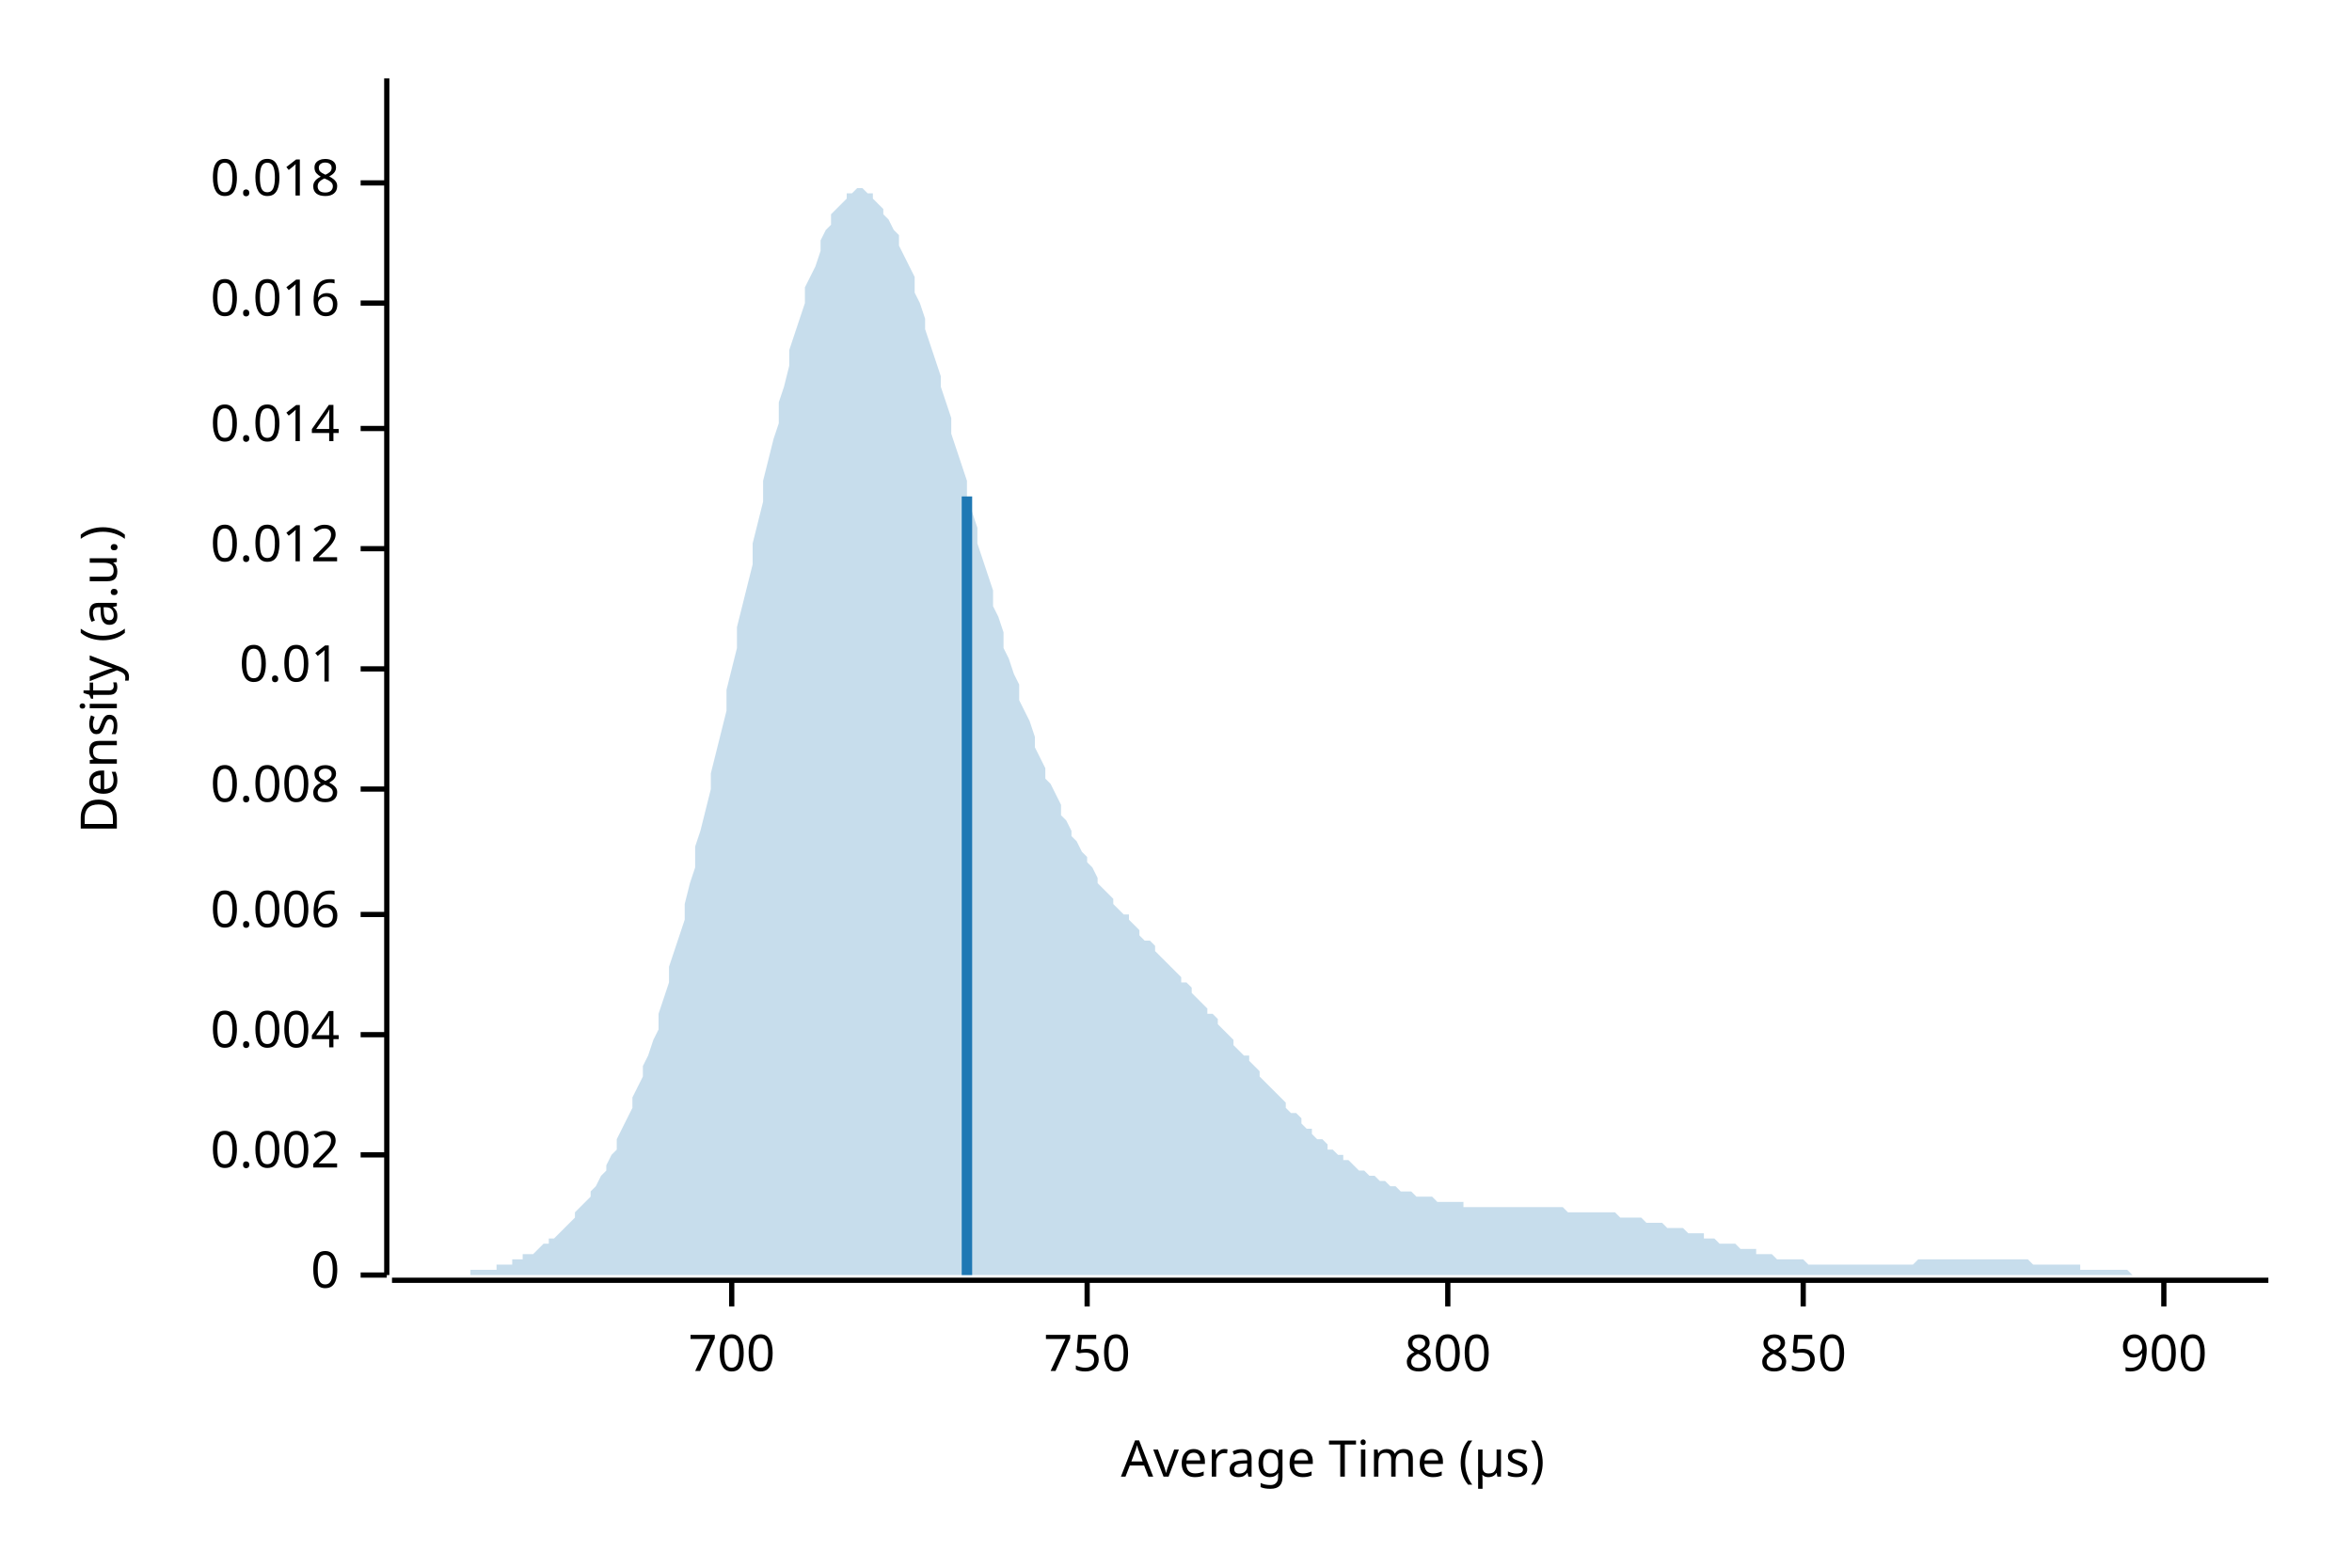
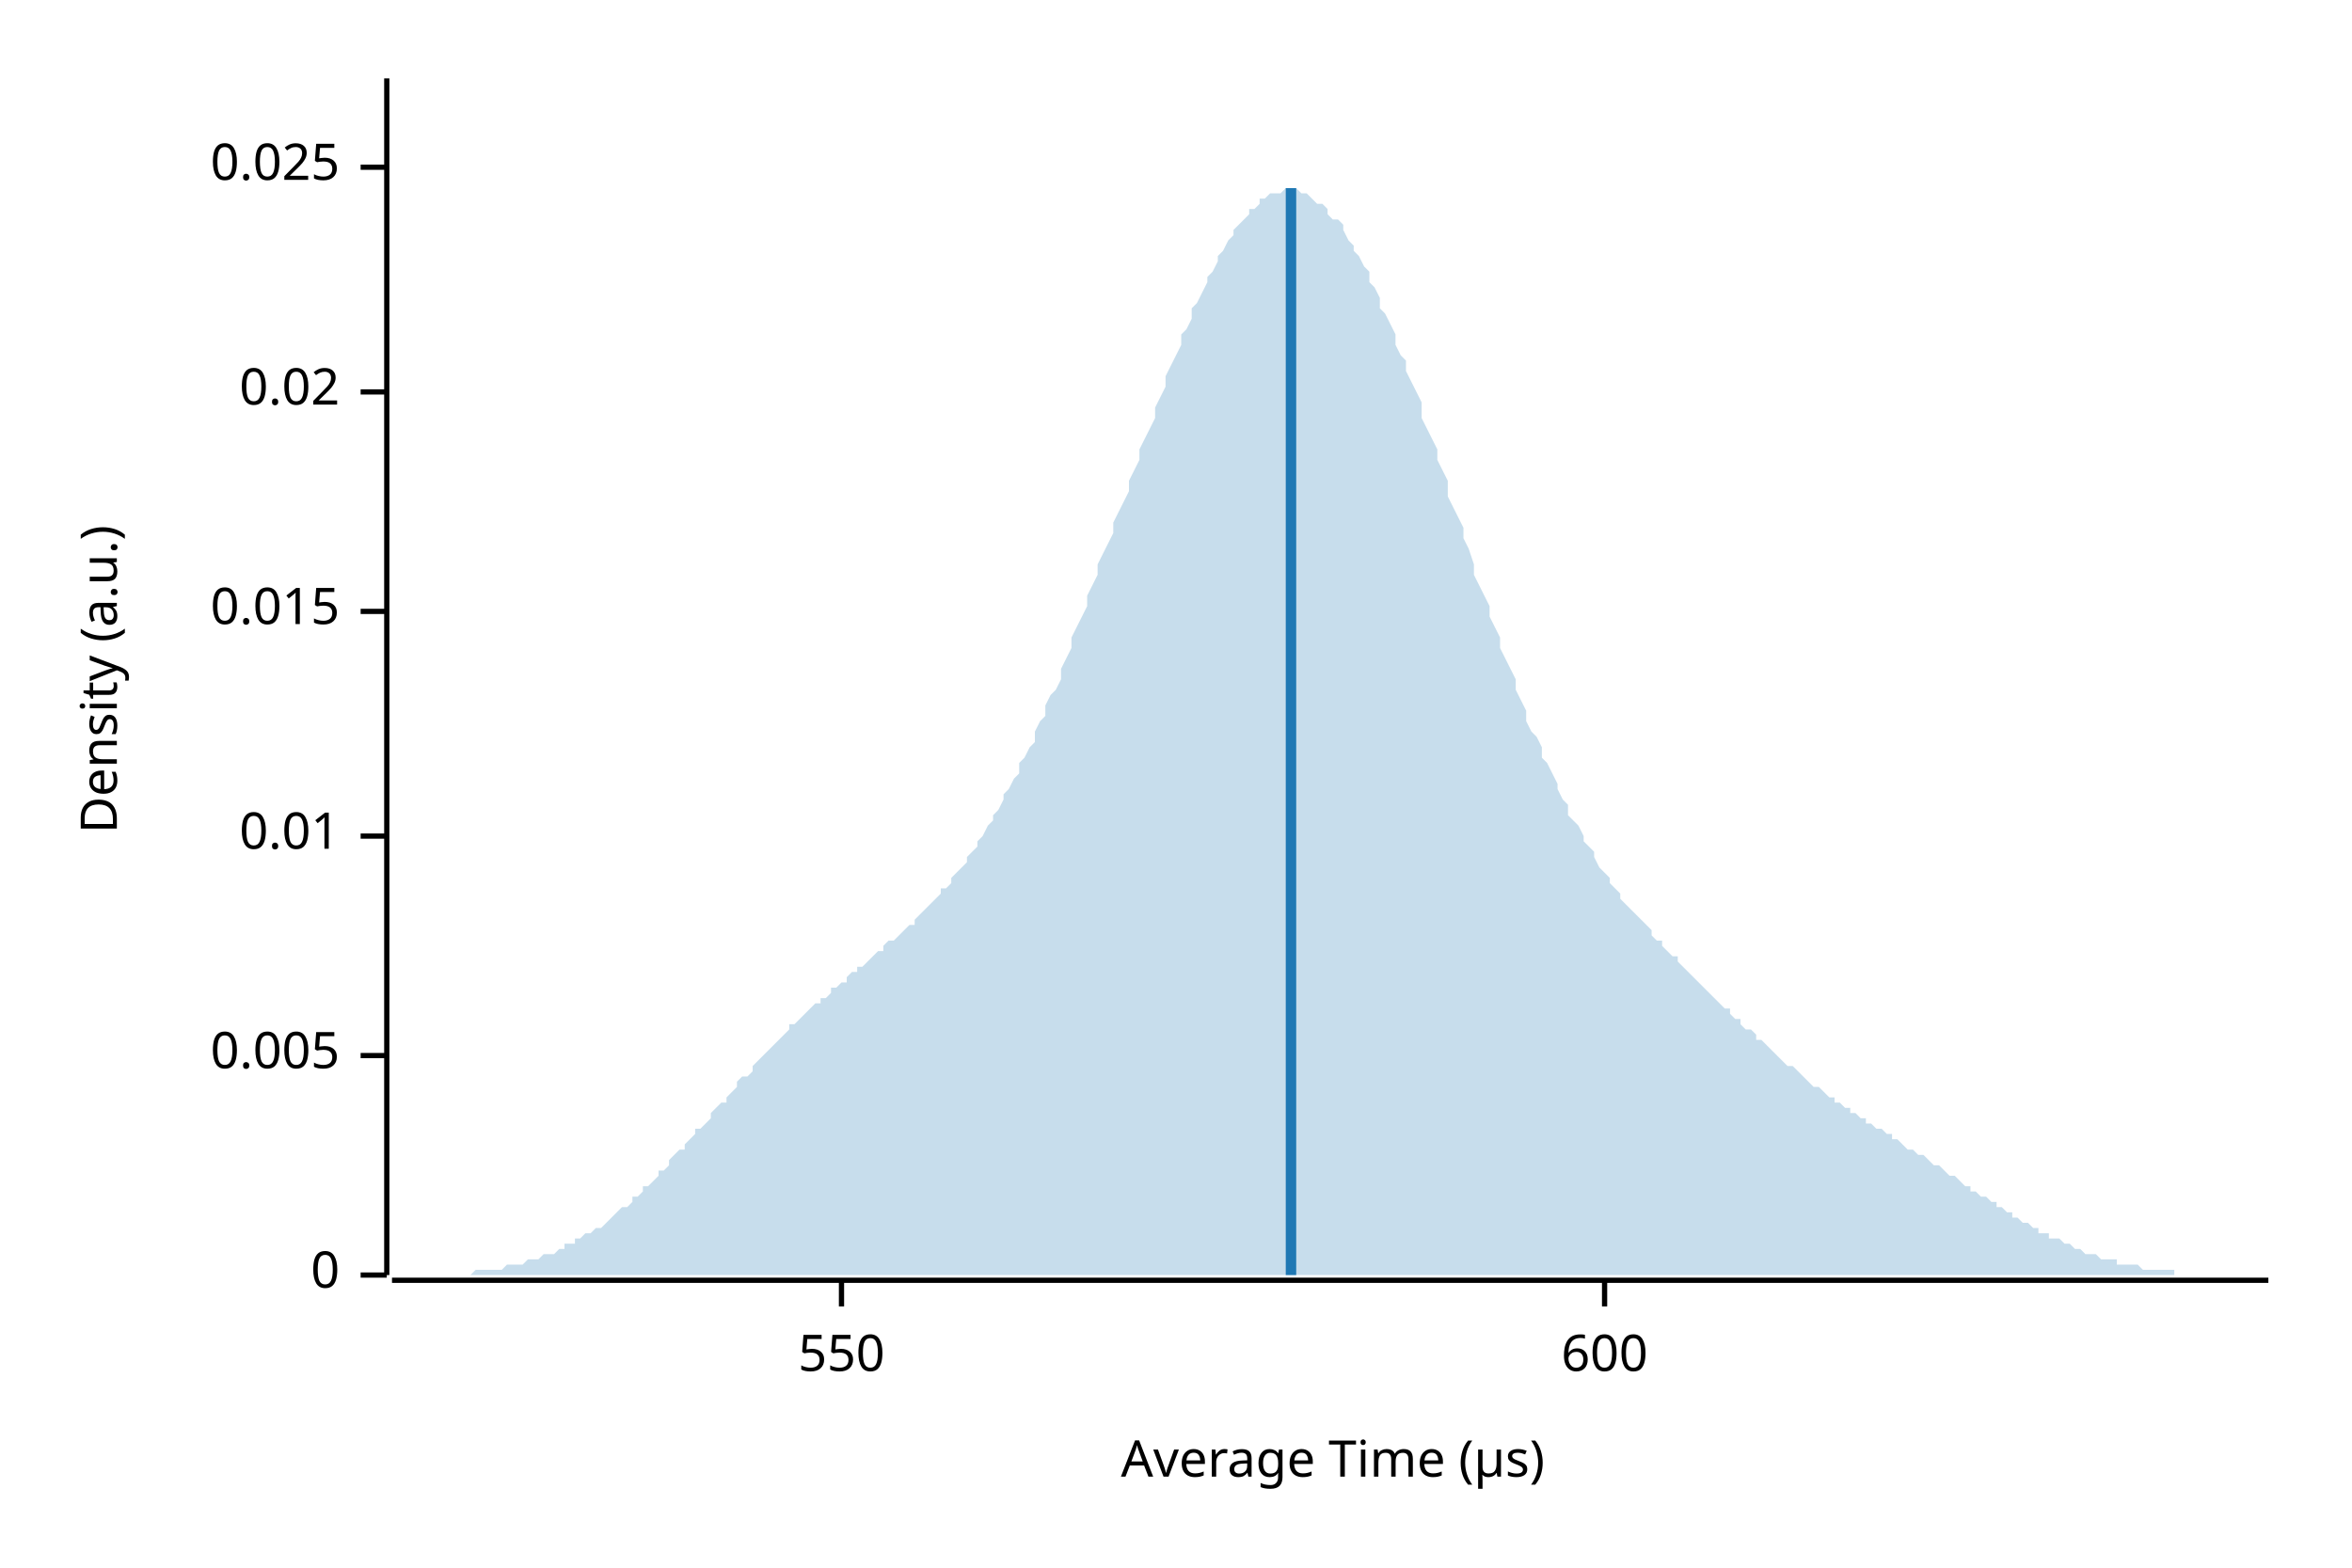
<svg xmlns="http://www.w3.org/2000/svg" width="450" height="300" viewBox="0 0 450 300">
  <text x="15" y="130" dy="0.76em" text-anchor="middle" font-family="sans-serif" font-size="9.677" opacity="1" fill="#000000" transform="rotate(270, 15, 130)">
Density (a.u.)
</text>
  <text x="255" y="285" dy="-0.5ex" text-anchor="middle" font-family="sans-serif" font-size="9.677" opacity="1" fill="#000000">
Average Time (µs)
</text>
  <polyline fill="none" opacity="1" stroke="#000000" stroke-width="1" points="74,15 74,244 " />
  <text x="65" y="244" dy="0.5ex" text-anchor="end" font-family="sans-serif" font-size="9.677" opacity="1" fill="#000000">
0
</text>
  <polyline fill="none" opacity="1" stroke="#000000" stroke-width="1" points="69,244 74,244 " />
-   <text x="65" y="221" dy="0.5ex" text-anchor="end" font-family="sans-serif" font-size="9.677" opacity="1" fill="#000000">
- 0.002
+   <text x="65" y="202" dy="0.5ex" text-anchor="end" font-family="sans-serif" font-size="9.677" opacity="1" fill="#000000">
+ 0.005
</text>
-   <polyline fill="none" opacity="1" stroke="#000000" stroke-width="1" points="69,221 74,221 " />
-   <text x="65" y="198" dy="0.5ex" text-anchor="end" font-family="sans-serif" font-size="9.677" opacity="1" fill="#000000">
- 0.004
- </text>
-   <polyline fill="none" opacity="1" stroke="#000000" stroke-width="1" points="69,198 74,198 " />
-   <text x="65" y="175" dy="0.5ex" text-anchor="end" font-family="sans-serif" font-size="9.677" opacity="1" fill="#000000">
- 0.006
- </text>
-   <polyline fill="none" opacity="1" stroke="#000000" stroke-width="1" points="69,175 74,175 " />
-   <text x="65" y="151" dy="0.5ex" text-anchor="end" font-family="sans-serif" font-size="9.677" opacity="1" fill="#000000">
- 0.008
- </text>
-   <polyline fill="none" opacity="1" stroke="#000000" stroke-width="1" points="69,151 74,151 " />
-   <text x="65" y="128" dy="0.5ex" text-anchor="end" font-family="sans-serif" font-size="9.677" opacity="1" fill="#000000">
+   <polyline fill="none" opacity="1" stroke="#000000" stroke-width="1" points="69,202 74,202 " />
+   <text x="65" y="160" dy="0.5ex" text-anchor="end" font-family="sans-serif" font-size="9.677" opacity="1" fill="#000000">
0.01
</text>
-   <polyline fill="none" opacity="1" stroke="#000000" stroke-width="1" points="69,128 74,128 " />
-   <text x="65" y="105" dy="0.5ex" text-anchor="end" font-family="sans-serif" font-size="9.677" opacity="1" fill="#000000">
- 0.012
+   <polyline fill="none" opacity="1" stroke="#000000" stroke-width="1" points="69,160 74,160 " />
+   <text x="65" y="117" dy="0.5ex" text-anchor="end" font-family="sans-serif" font-size="9.677" opacity="1" fill="#000000">
+ 0.015
</text>
-   <polyline fill="none" opacity="1" stroke="#000000" stroke-width="1" points="69,105 74,105 " />
-   <text x="65" y="82" dy="0.5ex" text-anchor="end" font-family="sans-serif" font-size="9.677" opacity="1" fill="#000000">
- 0.014
+   <polyline fill="none" opacity="1" stroke="#000000" stroke-width="1" points="69,117 74,117 " />
+   <text x="65" y="75" dy="0.5ex" text-anchor="end" font-family="sans-serif" font-size="9.677" opacity="1" fill="#000000">
+ 0.02
</text>
-   <polyline fill="none" opacity="1" stroke="#000000" stroke-width="1" points="69,82 74,82 " />
-   <text x="65" y="58" dy="0.5ex" text-anchor="end" font-family="sans-serif" font-size="9.677" opacity="1" fill="#000000">
- 0.016
+   <polyline fill="none" opacity="1" stroke="#000000" stroke-width="1" points="69,75 74,75 " />
+   <text x="65" y="32" dy="0.5ex" text-anchor="end" font-family="sans-serif" font-size="9.677" opacity="1" fill="#000000">
+ 0.025
</text>
-   <polyline fill="none" opacity="1" stroke="#000000" stroke-width="1" points="69,58 74,58 " />
-   <text x="65" y="35" dy="0.5ex" text-anchor="end" font-family="sans-serif" font-size="9.677" opacity="1" fill="#000000">
- 0.018
+   <polyline fill="none" opacity="1" stroke="#000000" stroke-width="1" points="69,32 74,32 " />
+   <polyline fill="none" opacity="1" stroke="#000000" stroke-width="1" points="75,245 434,245 " />
+   <text x="161" y="255" dy="0.76em" text-anchor="middle" font-family="sans-serif" font-size="9.677" opacity="1" fill="#000000">
+ 550
</text>
-   <polyline fill="none" opacity="1" stroke="#000000" stroke-width="1" points="69,35 74,35 " />
-   <polyline fill="none" opacity="1" stroke="#000000" stroke-width="1" points="75,245 434,245 " />
-   <text x="140" y="255" dy="0.76em" text-anchor="middle" font-family="sans-serif" font-size="9.677" opacity="1" fill="#000000">
- 700
+   <polyline fill="none" opacity="1" stroke="#000000" stroke-width="1" points="161,245 161,250 " />
+   <text x="307" y="255" dy="0.76em" text-anchor="middle" font-family="sans-serif" font-size="9.677" opacity="1" fill="#000000">
+ 600
</text>
-   <polyline fill="none" opacity="1" stroke="#000000" stroke-width="1" points="140,245 140,250 " />
-   <text x="208" y="255" dy="0.76em" text-anchor="middle" font-family="sans-serif" font-size="9.677" opacity="1" fill="#000000">
- 750
- </text>
-   <polyline fill="none" opacity="1" stroke="#000000" stroke-width="1" points="208,245 208,250 " />
-   <text x="277" y="255" dy="0.76em" text-anchor="middle" font-family="sans-serif" font-size="9.677" opacity="1" fill="#000000">
- 800
- </text>
-   <polyline fill="none" opacity="1" stroke="#000000" stroke-width="1" points="277,245 277,250 " />
-   <text x="345" y="255" dy="0.76em" text-anchor="middle" font-family="sans-serif" font-size="9.677" opacity="1" fill="#000000">
- 850
- </text>
-   <polyline fill="none" opacity="1" stroke="#000000" stroke-width="1" points="345,245 345,250 " />
-   <text x="414" y="255" dy="0.76em" text-anchor="middle" font-family="sans-serif" font-size="9.677" opacity="1" fill="#000000">
- 900
- </text>
-   <polyline fill="none" opacity="1" stroke="#000000" stroke-width="1" points="414,245 414,250 " />
-   <polygon opacity="0.25" fill="#1F78B4" points="75,244 75,244 76,244 77,244 77,244 78,244 79,244 80,244 80,244 81,244 82,244 82,244 83,244 84,244 85,244 85,244 86,244 87,244 87,244 88,244 89,244 90,244 90,243 91,243 92,243 92,243 93,243 94,243 95,243 95,242 96,242 97,242 98,242 98,241 99,241 100,241 100,240 101,240 102,240 103,239 103,239 104,238 105,238 105,237 106,237 107,236 108,235 108,235 109,234 110,233 110,232 111,231 112,230 113,229 113,228 114,227 115,225 116,224 116,223 117,221 118,220 118,218 119,216 120,214 121,212 121,210 122,208 123,206 123,204 124,202 125,199 126,197 126,194 127,191 128,188 128,185 129,182 130,179 131,176 131,173 132,169 133,166 133,162 134,159 135,155 136,151 136,148 137,144 138,140 139,136 139,132 140,128 141,124 141,120 142,116 143,112 144,108 144,104 145,100 146,96 146,92 147,88 148,84 149,81 149,77 150,74 151,70 151,67 152,64 153,61 154,58 154,55 155,53 156,51 157,48 157,46 158,44 159,43 159,41 160,40 161,39 162,38 162,37 163,37 164,36 164,36 165,36 166,37 167,37 167,38 168,39 169,40 169,41 170,42 171,44 172,45 172,47 173,49 174,51 175,53 175,56 176,58 177,61 177,63 178,66 179,69 180,72 180,74 181,77 182,80 182,83 183,86 184,89 185,92 185,95 186,98 187,101 187,104 188,107 189,110 190,113 190,116 191,118 192,121 192,124 193,126 194,129 195,131 195,134 196,136 197,138 198,141 198,143 199,145 200,147 200,149 201,150 202,152 203,154 203,156 204,157 205,159 205,160 206,161 207,163 208,164 208,165 209,166 210,168 210,169 211,170 212,171 213,172 213,173 214,174 215,175 216,175 216,176 217,177 218,178 218,179 219,180 220,180 221,181 221,182 222,183 223,184 223,184 224,185 225,186 226,187 226,188 227,188 228,189 228,190 229,191 230,192 231,193 231,194 232,194 233,195 233,196 234,197 235,198 236,199 236,200 237,201 238,202 239,202 239,203 240,204 241,205 241,206 242,207 243,208 244,209 244,209 245,210 246,211 246,212 247,213 248,213 249,214 249,215 250,216 251,216 251,217 252,218 253,218 254,219 254,220 255,220 256,221 257,221 257,222 258,222 259,223 259,223 260,224 261,224 262,225 262,225 263,225 264,226 264,226 265,226 266,227 267,227 267,227 268,228 269,228 269,228 270,228 271,229 272,229 272,229 273,229 274,229 275,230 275,230 276,230 277,230 277,230 278,230 279,230 280,230 280,231 281,231 282,231 282,231 283,231 284,231 285,231 285,231 286,231 287,231 287,231 288,231 289,231 290,231 290,231 291,231 292,231 292,231 293,231 294,231 295,231 295,231 296,231 297,231 298,231 298,231 299,231 300,232 300,232 301,232 302,232 303,232 303,232 304,232 305,232 305,232 306,232 307,232 308,232 308,232 309,232 310,233 310,233 311,233 312,233 313,233 313,233 314,233 315,234 316,234 316,234 317,234 318,234 318,234 319,235 320,235 321,235 321,235 322,235 323,236 323,236 324,236 325,236 326,236 326,237 327,237 328,237 328,237 329,238 330,238 331,238 331,238 332,238 333,239 333,239 334,239 335,239 336,239 336,240 337,240 338,240 339,240 339,240 340,241 341,241 341,241 342,241 343,241 344,241 344,241 345,241 346,242 346,242 347,242 348,242 349,242 349,242 350,242 351,242 351,242 352,242 353,242 354,242 354,242 355,242 356,242 357,242 357,242 358,242 359,242 359,242 360,242 361,242 362,242 362,242 363,242 364,242 364,242 365,242 366,242 367,241 367,241 368,241 369,241 369,241 370,241 371,241 372,241 372,241 373,241 374,241 375,241 375,241 376,241 377,241 377,241 378,241 379,241 380,241 380,241 381,241 382,241 382,241 383,241 384,241 385,241 385,241 386,241 387,241 387,241 388,241 389,242 390,242 390,242 391,242 392,242 392,242 393,242 394,242 395,242 395,242 396,242 397,242 398,242 398,243 399,243 400,243 400,243 401,243 402,243 403,243 403,243 404,243 405,243 405,243 406,243 407,243 408,244 408,244 409,244 410,244 410,244 411,244 412,244 413,244 413,244 414,244 415,244 416,244 416,244 417,244 418,244 418,244 419,244 420,244 421,244 421,244 422,244 423,244 423,244 424,244 425,244 426,244 426,244 427,244 428,244 428,244 429,244 430,244 431,244 431,244 432,244 433,244 434,244 434,244 75,244 " />
-   <polyline fill="none" opacity="1" stroke="#1F78B4" stroke-width="2" points="185,244 185,95 " />
+   <polyline fill="none" opacity="1" stroke="#000000" stroke-width="1" points="307,245 307,250 " />
+   <polygon opacity="0.25" fill="#1F78B4" points="75,244 75,244 76,244 77,244 77,244 78,244 79,244 80,244 80,244 81,244 82,244 82,244 83,244 84,244 85,244 85,244 86,244 87,244 87,244 88,244 89,244 90,244 90,244 91,243 92,243 92,243 93,243 94,243 95,243 95,243 96,243 97,242 98,242 98,242 99,242 100,242 100,242 101,241 102,241 103,241 103,241 104,240 105,240 105,240 106,240 107,239 108,239 108,238 109,238 110,238 110,237 111,237 112,236 113,236 113,236 114,235 115,235 116,234 116,234 117,233 118,232 118,232 119,231 120,231 121,230 121,229 122,229 123,228 123,227 124,227 125,226 126,225 126,224 127,224 128,223 128,222 129,221 130,220 131,220 131,219 132,218 133,217 133,216 134,216 135,215 136,214 136,213 137,212 138,211 139,211 139,210 140,209 141,208 141,207 142,206 143,206 144,205 144,204 145,203 146,202 146,202 147,201 148,200 149,199 149,199 150,198 151,197 151,196 152,196 153,195 154,194 154,194 155,193 156,192 157,192 157,191 158,191 159,190 159,189 160,189 161,188 162,188 162,187 163,186 164,186 164,185 165,185 166,184 167,183 167,183 168,182 169,182 169,181 170,180 171,180 172,179 172,179 173,178 174,177 175,177 175,176 176,175 177,174 177,174 178,173 179,172 180,171 180,170 181,170 182,169 182,168 183,167 184,166 185,165 185,164 186,163 187,162 187,161 188,160 189,158 190,157 190,156 191,155 192,153 192,152 193,151 194,149 195,148 195,146 196,145 197,143 198,142 198,140 199,138 200,137 200,135 201,133 202,132 203,130 203,128 204,126 205,124 205,122 206,120 207,118 208,116 208,114 209,112 210,110 210,108 211,106 212,104 213,102 213,100 214,98 215,96 216,94 216,92 217,90 218,88 218,86 219,84 220,82 221,80 221,78 222,76 223,74 223,72 224,70 225,68 226,66 226,64 227,63 228,61 228,59 229,58 230,56 231,54 231,53 232,52 233,50 233,49 234,48 235,46 236,45 236,44 237,43 238,42 239,41 239,40 240,40 241,39 241,38 242,38 243,37 244,37 244,37 245,37 246,36 246,36 247,36 248,36 249,37 249,37 250,37 251,38 251,38 252,39 253,39 254,40 254,41 255,42 256,42 257,43 257,44 258,46 259,47 259,48 260,49 261,51 262,52 262,54 263,55 264,57 264,59 265,60 266,62 267,64 267,66 268,68 269,69 269,71 270,73 271,75 272,77 272,80 273,82 274,84 275,86 275,88 276,90 277,92 277,95 278,97 279,99 280,101 280,103 281,105 282,108 282,110 283,112 284,114 285,116 285,118 286,120 287,122 287,124 288,126 289,128 290,130 290,132 291,134 292,136 292,138 293,140 294,141 295,143 295,145 296,146 297,148 298,150 298,151 299,153 300,154 300,156 301,157 302,158 303,160 303,161 304,162 305,163 305,164 306,166 307,167 308,168 308,169 309,170 310,171 310,172 311,173 312,174 313,175 313,175 314,176 315,177 316,178 316,179 317,180 318,180 318,181 319,182 320,183 321,183 321,184 322,185 323,186 323,186 324,187 325,188 326,189 326,189 327,190 328,191 328,191 329,192 330,193 331,193 331,194 332,195 333,195 333,196 334,197 335,197 336,198 336,199 337,199 338,200 339,201 339,201 340,202 341,203 341,203 342,204 343,204 344,205 344,205 345,206 346,207 346,207 347,208 348,208 349,209 349,209 350,210 351,210 351,211 352,211 353,212 354,212 354,213 355,213 356,214 357,214 357,215 358,215 359,216 359,216 360,216 361,217 362,217 362,218 363,218 364,219 364,219 365,220 366,220 367,221 367,221 368,221 369,222 369,222 370,223 371,223 372,224 372,224 373,225 374,225 375,226 375,226 376,227 377,227 377,228 378,228 379,229 380,229 380,229 381,230 382,230 382,231 383,231 384,232 385,232 385,233 386,233 387,234 387,234 388,234 389,235 390,235 390,236 391,236 392,236 392,237 393,237 394,237 395,238 395,238 396,238 397,239 398,239 398,239 399,240 400,240 400,240 401,240 402,241 403,241 403,241 404,241 405,241 405,242 406,242 407,242 408,242 408,242 409,242 410,243 410,243 411,243 412,243 413,243 413,243 414,243 415,243 416,243 416,244 417,244 418,244 418,244 419,244 420,244 421,244 421,244 422,244 423,244 423,244 424,244 425,244 426,244 426,244 427,244 428,244 428,244 429,244 430,244 431,244 431,244 432,244 433,244 434,244 434,244 75,244 " />
+   <polyline fill="none" opacity="1" stroke="#1F78B4" stroke-width="2" points="247,244 247,36 " />
</svg>
